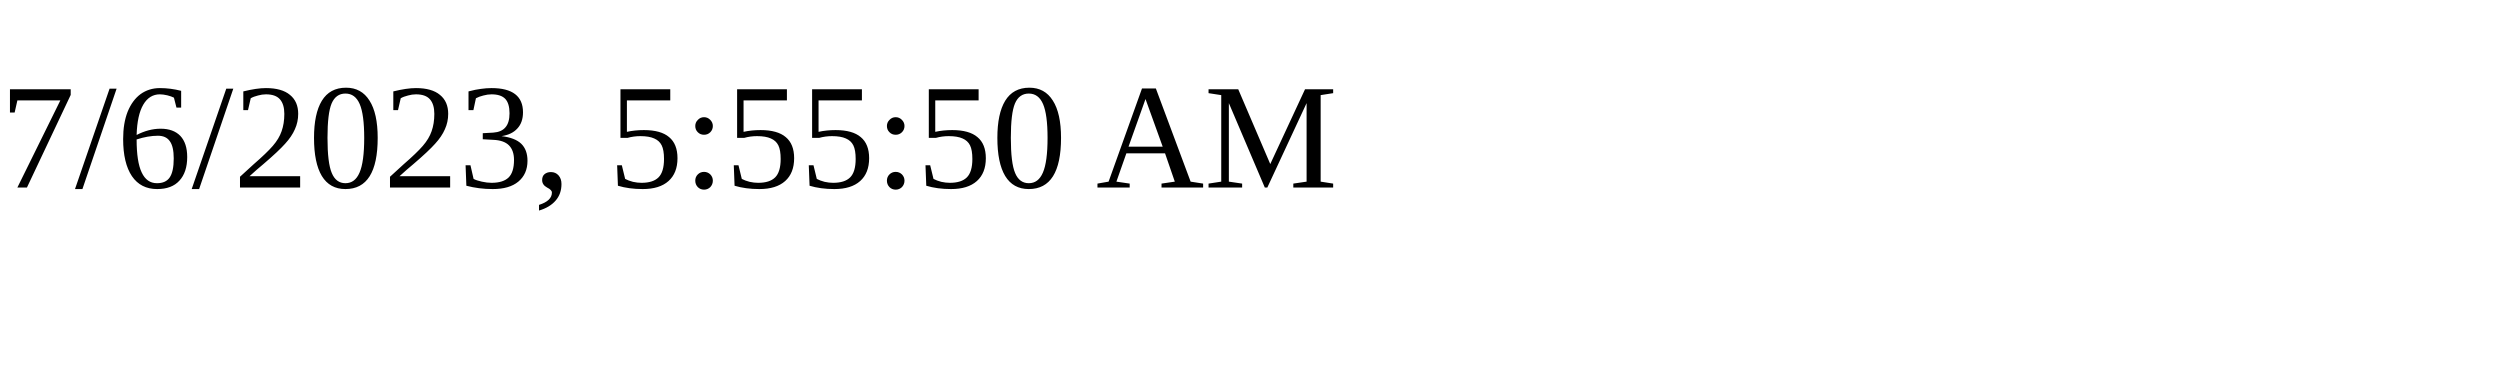
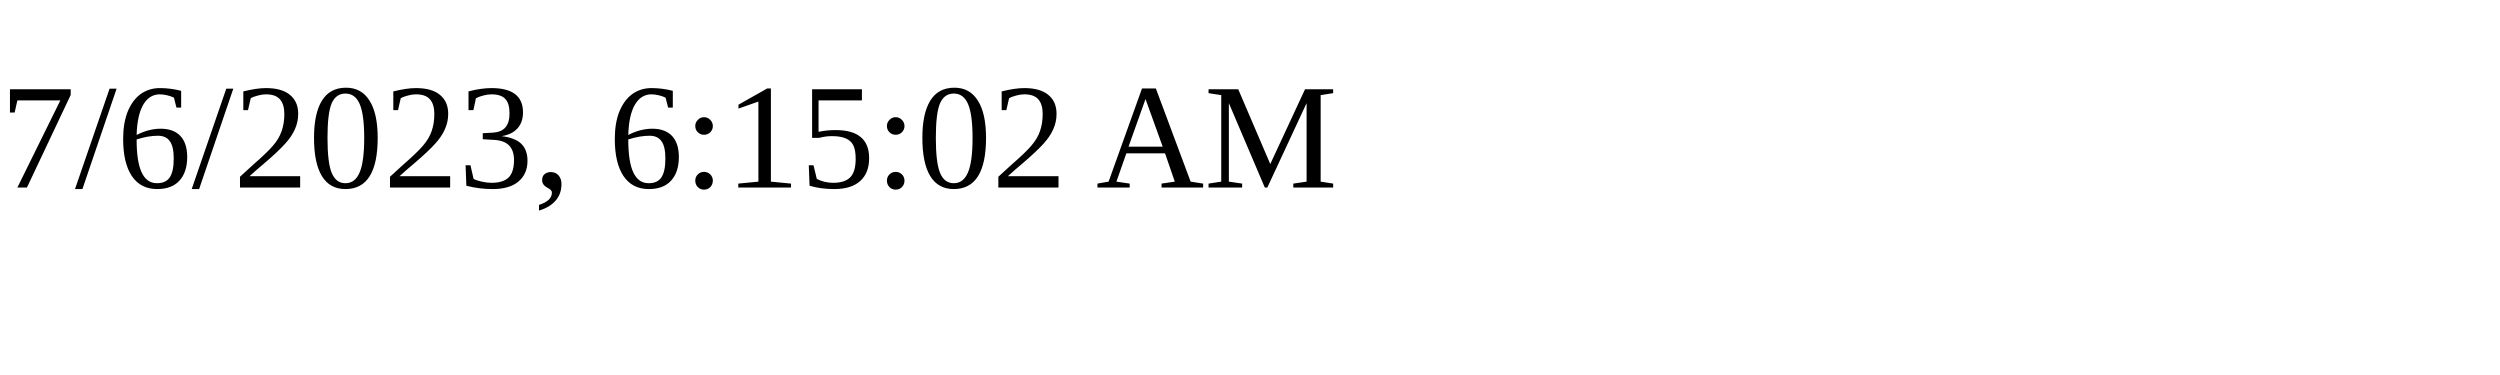
<svg xmlns="http://www.w3.org/2000/svg" height="30" width="200">
-   <text x="0" y="15">7/6/2023, 5:55:50 AM</text>
+   <text x="0" y="15">7/6/2023, 6:15:02 AM</text>
</svg>
